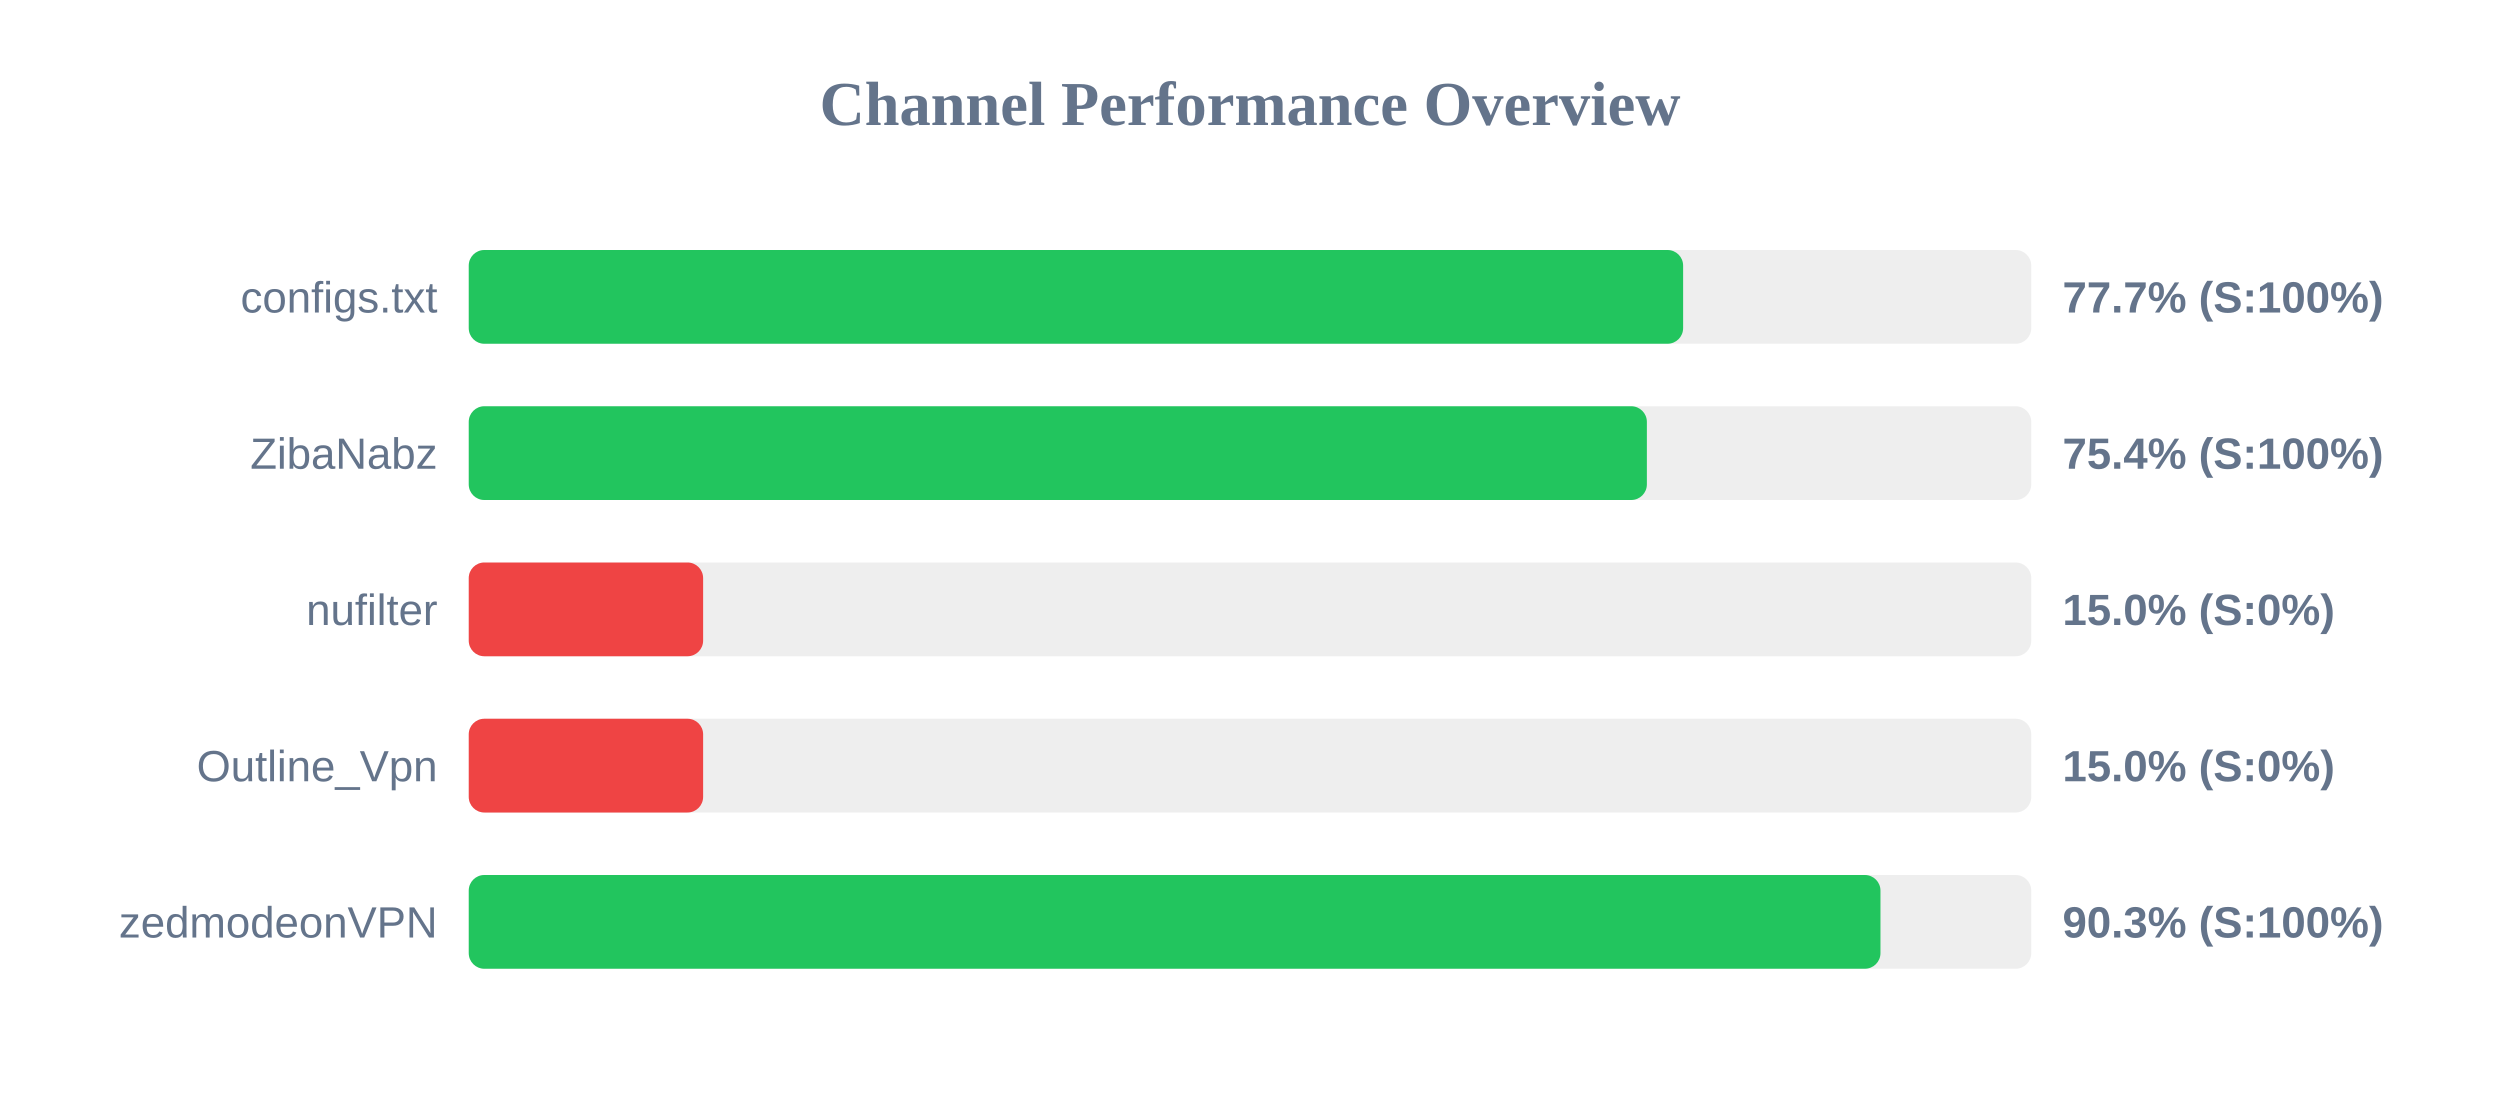
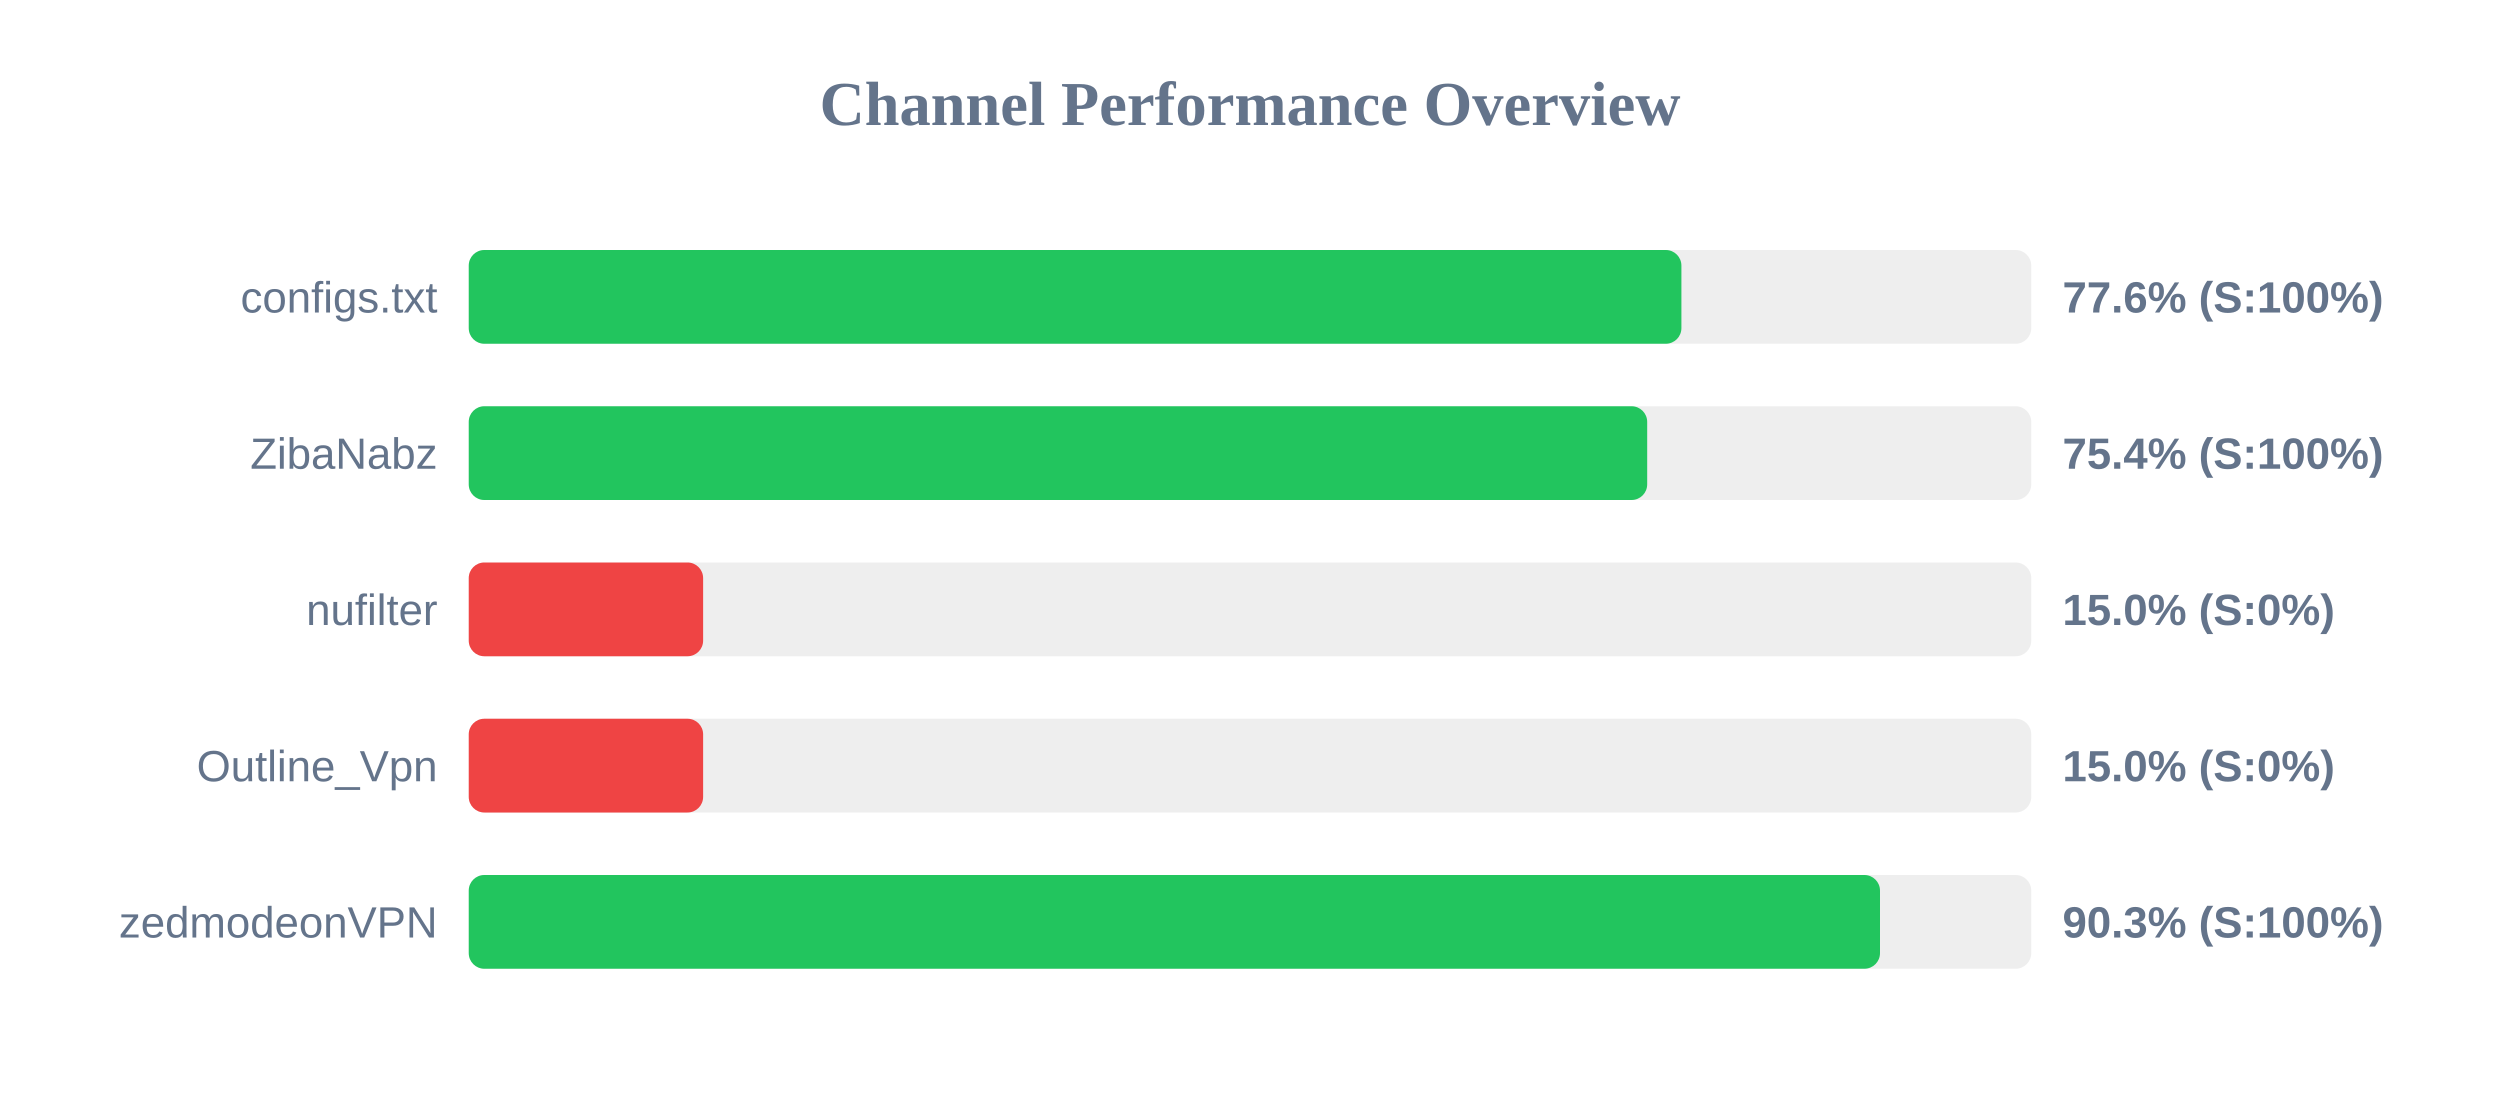
<svg xmlns="http://www.w3.org/2000/svg" width="800" height="350" version="1.1">
  <style>
        .row { font: 14px Arial; fill: #64748b; }
        .score { font: bold 14px Arial; fill: #64748b; }
    </style>
  <text x="400" y="40" text-anchor="middle" font-size="20px" font-weight="bold" fill="#64748b">Channel Performance Overview</text>
  <rect x="150" y="80" width="500" height="30" fill="#eee" rx="5" />
-   <rect x="150" y="80" width="388.6" height="30" fill="#22c55e" rx="5" />
+   <rect x="150" y="80" width="388.05" height="30" fill="#22c55e" rx="5" />
  <text x="140" y="100" text-anchor="end" class="row">configs.txt</text>
-   <text x="660" y="100" text-anchor="start" class="score">77.7% (S:100%)</text>
+   <text x="660" y="100" text-anchor="start" class="score">77.6% (S:100%)</text>
  <rect x="150" y="130" width="500" height="30" fill="#eee" rx="5" />
-   <rect x="150" y="130" width="377.0" height="30" fill="#22c55e" rx="5" />
+   <rect x="150" y="130" width="377.1" height="30" fill="#22c55e" rx="5" />
  <text x="140" y="150" text-anchor="end" class="row">ZibaNabz</text>
  <text x="660" y="150" text-anchor="start" class="score">75.4% (S:100%)</text>
  <rect x="150" y="180" width="500" height="30" fill="#eee" rx="5" />
  <rect x="150" y="180" width="75.0" height="30" fill="#ef4444" rx="5" />
  <text x="140" y="200" text-anchor="end" class="row">nufilter</text>
  <text x="660" y="200" text-anchor="start" class="score">15.0% (S:0%)</text>
  <rect x="150" y="230" width="500" height="30" fill="#eee" rx="5" />
  <rect x="150" y="230" width="75.0" height="30" fill="#ef4444" rx="5" />
  <text x="140" y="250" text-anchor="end" class="row">Outline_Vpn</text>
  <text x="660" y="250" text-anchor="start" class="score">15.0% (S:0%)</text>
  <rect x="150" y="280" width="500" height="30" fill="#eee" rx="5" />
-   <rect x="150" y="280" width="451.75" height="30" fill="#22c55e" rx="5" />
+   <rect x="150" y="280" width="451.6" height="30" fill="#22c55e" rx="5" />
  <text x="140" y="300" text-anchor="end" class="row">zedmodeonVPN</text>
  <text x="660" y="300" text-anchor="start" class="score">90.3% (S:100%)</text>
</svg>
